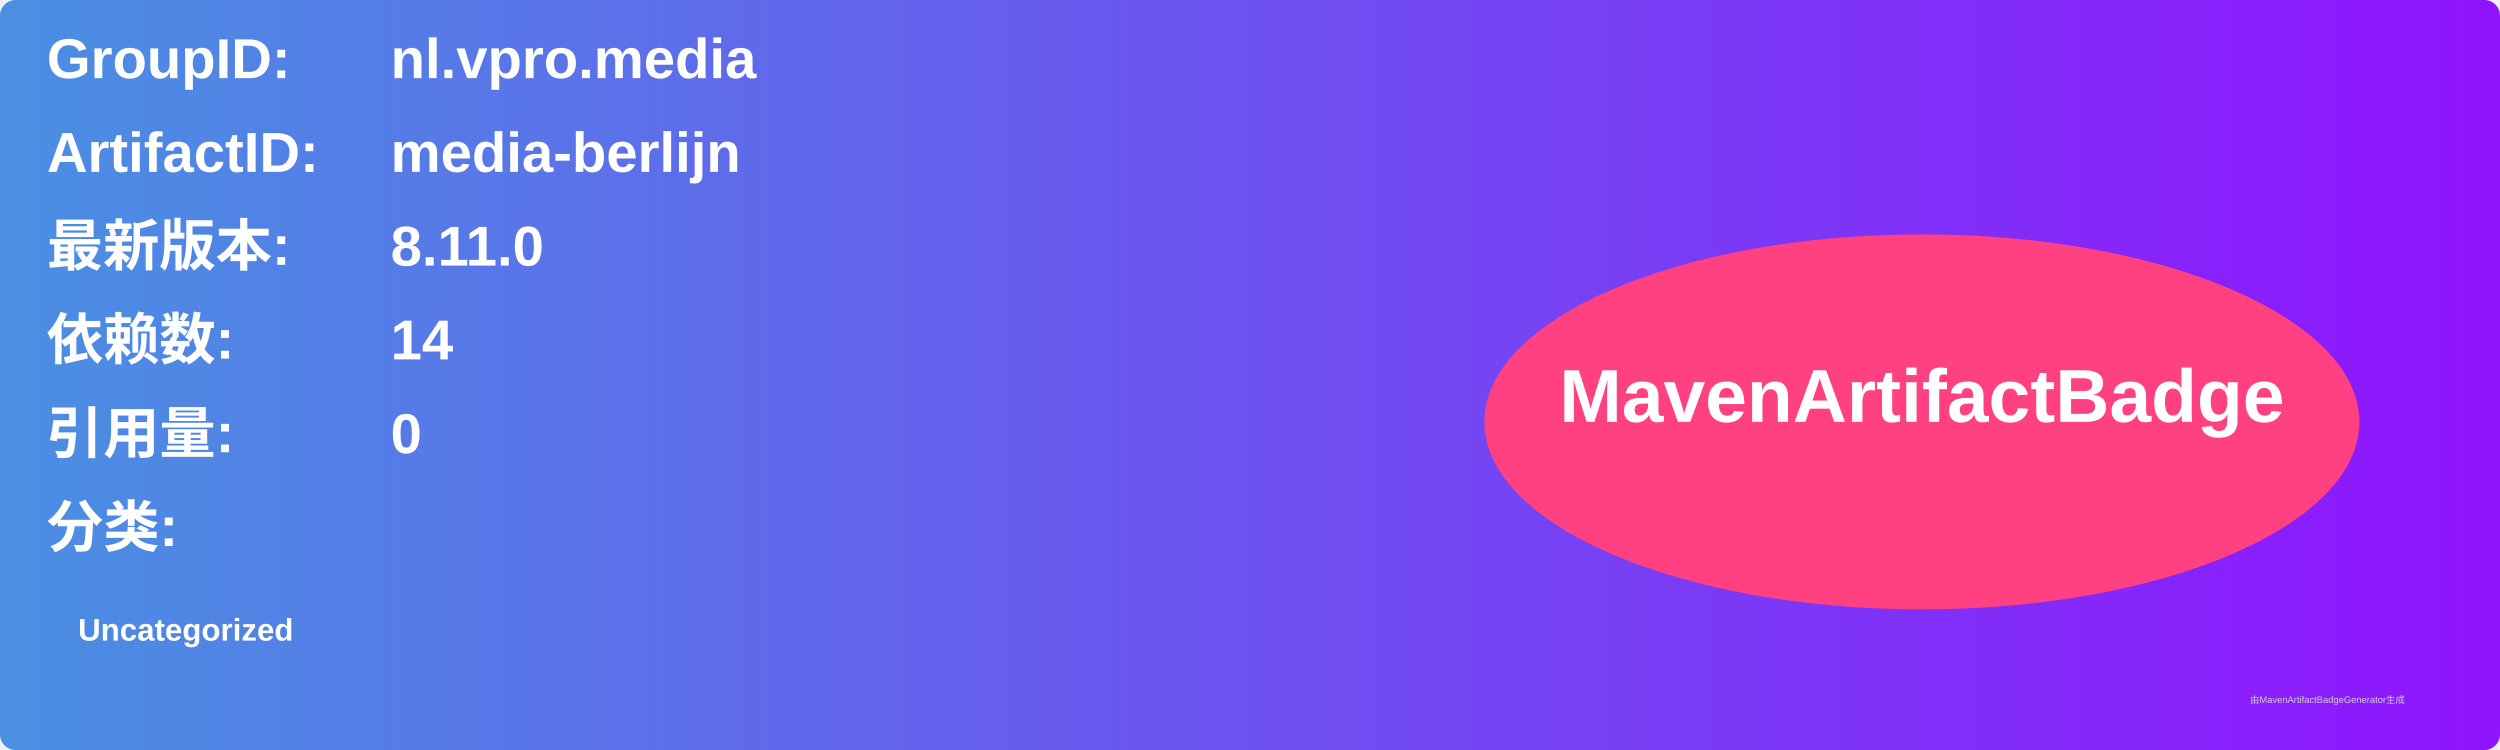
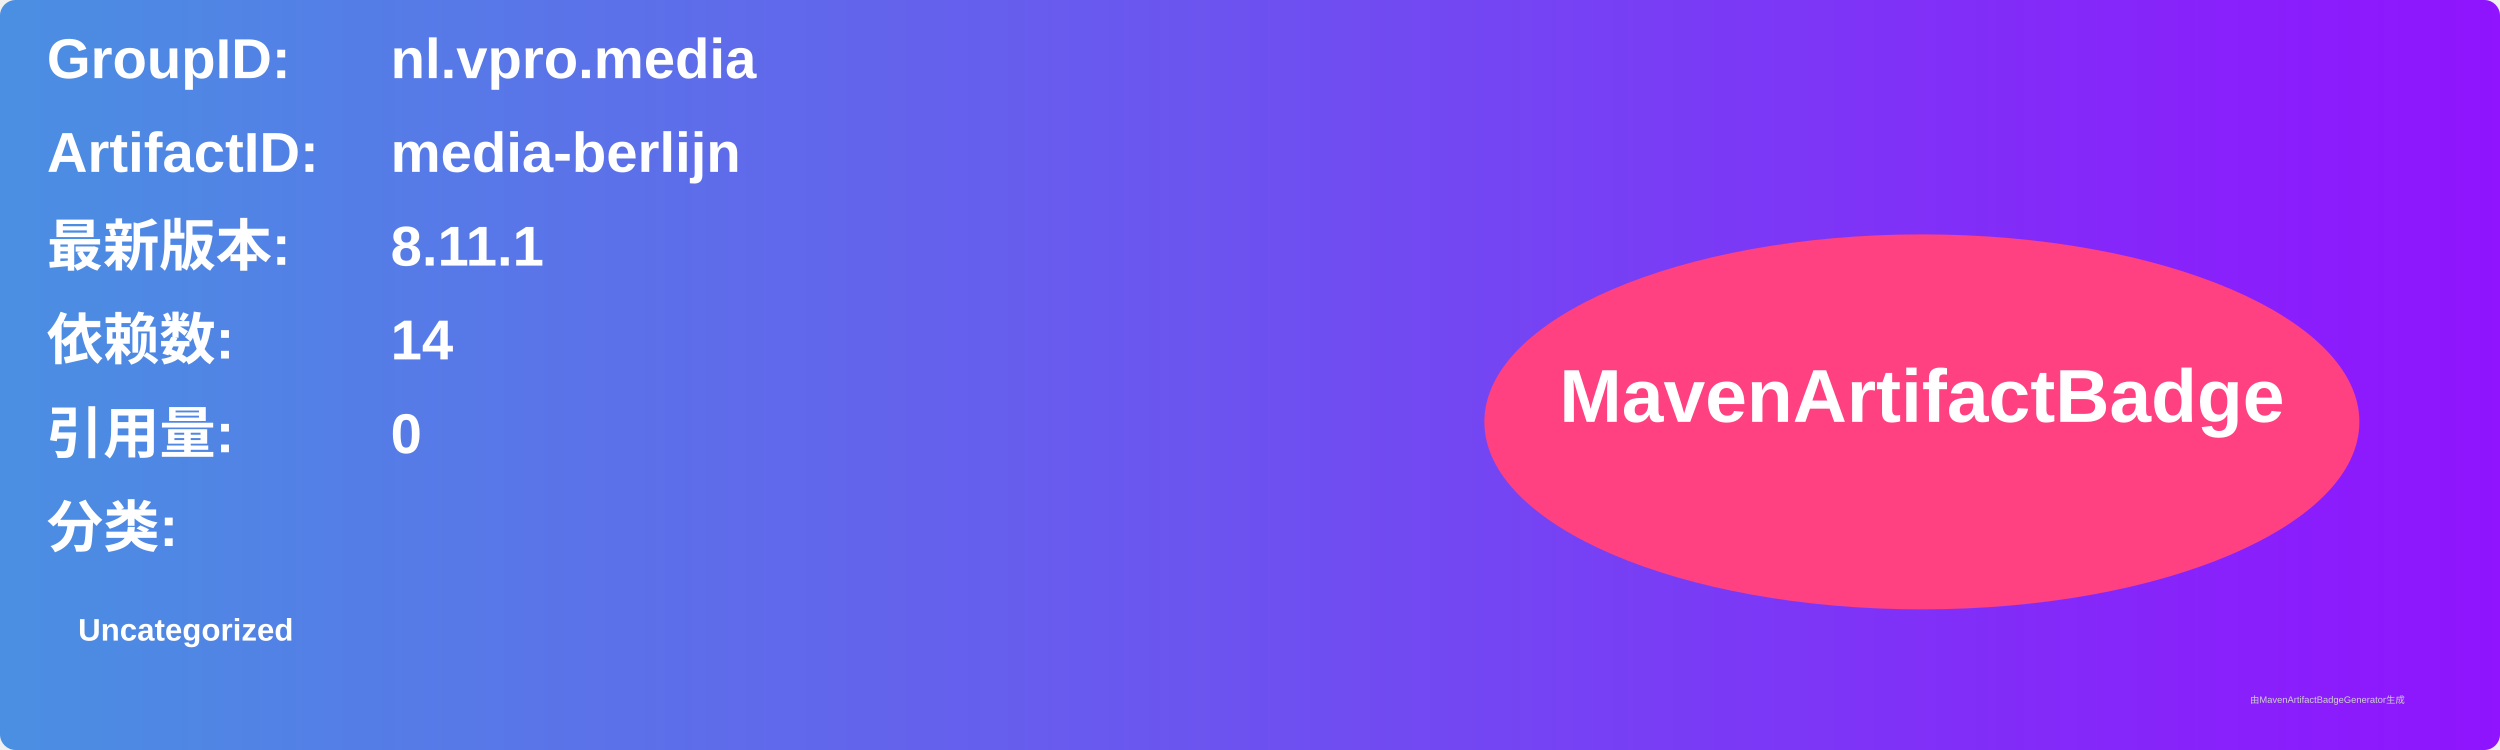
<svg xmlns="http://www.w3.org/2000/svg" width="800" height="240" viewBox="0 0 800 240">
  <linearGradient id="grad" x1="0%" y1="0%" x2="100%" y2="0%">
    <stop offset="0%" stop-color="#4a90e2" />
    <stop offset="100%" stop-color="#9013fe" />
  </linearGradient>
  <rect width="100%" height="100%" rx="5" ry="5" fill="url(#grad)" />
  <g transform="translate(15, 15)">
    <text x="0" y="10" font-family="Arial" font-size="18" fill="white" font-weight="bold" width="260">GroupID:</text>
    <text x="110" y="10" font-family="Arial" font-size="18" fill="white" font-weight="bold" width="460">nl.vpro.media</text>
    <text x="0" y="40" font-family="Arial" font-size="18" fill="white" font-weight="bold" width="260">ArtifactID:</text>
    <text x="110" y="40" font-family="Arial" font-size="18" fill="white" font-weight="bold" width="460">media-berlijn</text>
    <text x="0" y="70" font-family="Arial" font-size="18" fill="white" font-weight="bold">最新版本:</text>
    <text x="110" y="70" font-family="Arial" font-size="18" fill="white" font-weight="bold">
-       <tspan font-weight="bold">8.11.0</tspan>
+       <tspan font-weight="bold">8.11.1</tspan>
    </text>
    <text x="0" y="100" font-family="Arial" font-size="18" fill="white" font-weight="bold">依赖数: </text>
    <text x="110" y="100" font-family="Arial" font-size="18" fill="white">
      <tspan font-weight="bold">14</tspan>
    </text>
    <text x="0" y="130" font-family="Arial" font-size="18" fill="white" font-weight="bold">引用量: </text>
    <text x="110" y="130" font-family="Arial" font-size="18" fill="white">
      <tspan font-weight="bold">0</tspan>
    </text>
    <text x="0" y="160" font-family="Arial" font-size="18" fill="white" font-weight="bold">分类:</text>
    <text x="10" y="190" font-family="Arial" font-size="10" fill="white">
      <tspan font-weight="bold">Uncategorized</tspan>
    </text>
    <ellipse cx="600" cy="120" rx="140" ry="60" fill="#ff4081" />
    <text x="600" y="120" text-anchor="middle" font-family="Arial" font-size="24" fill="white" font-weight="bold">MavenArtifactBadge</text>
  </g>
  <text x="720" y="225" font-family="Arial" font-size="3" fill="#d0d0d0">由MavenArtifactBadgeGenerator生成</text>
</svg>
